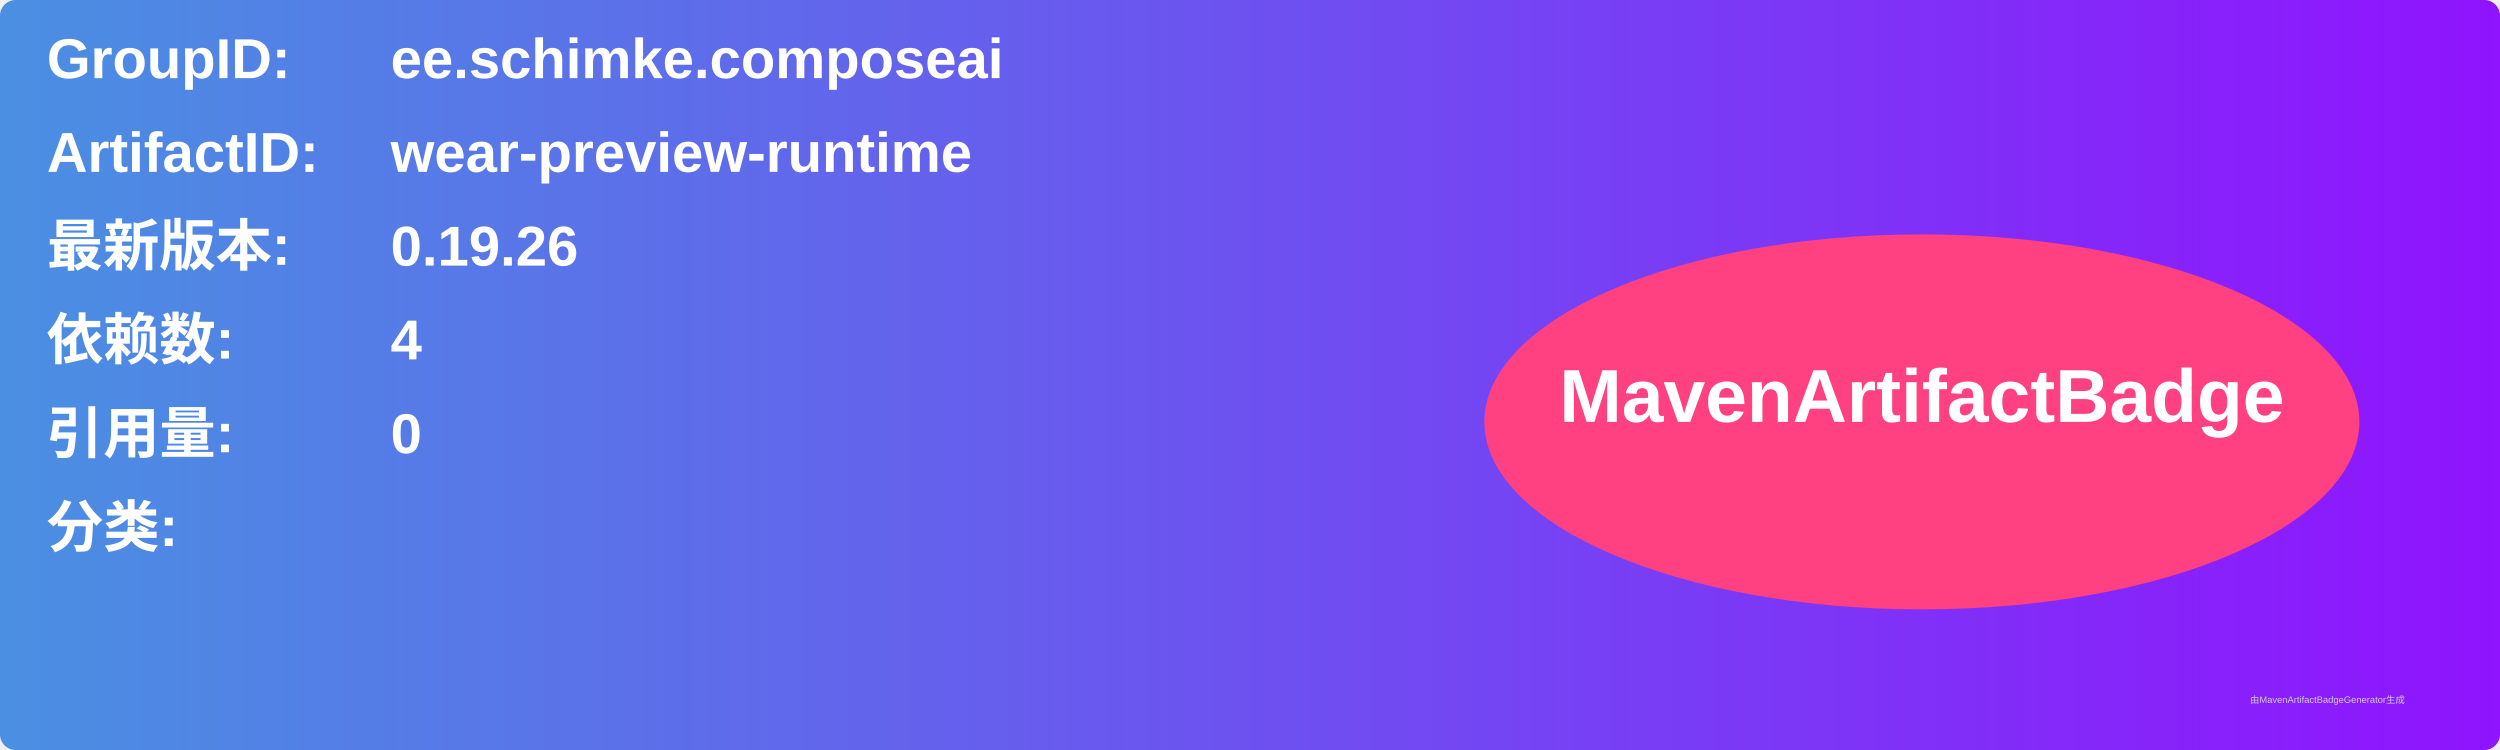
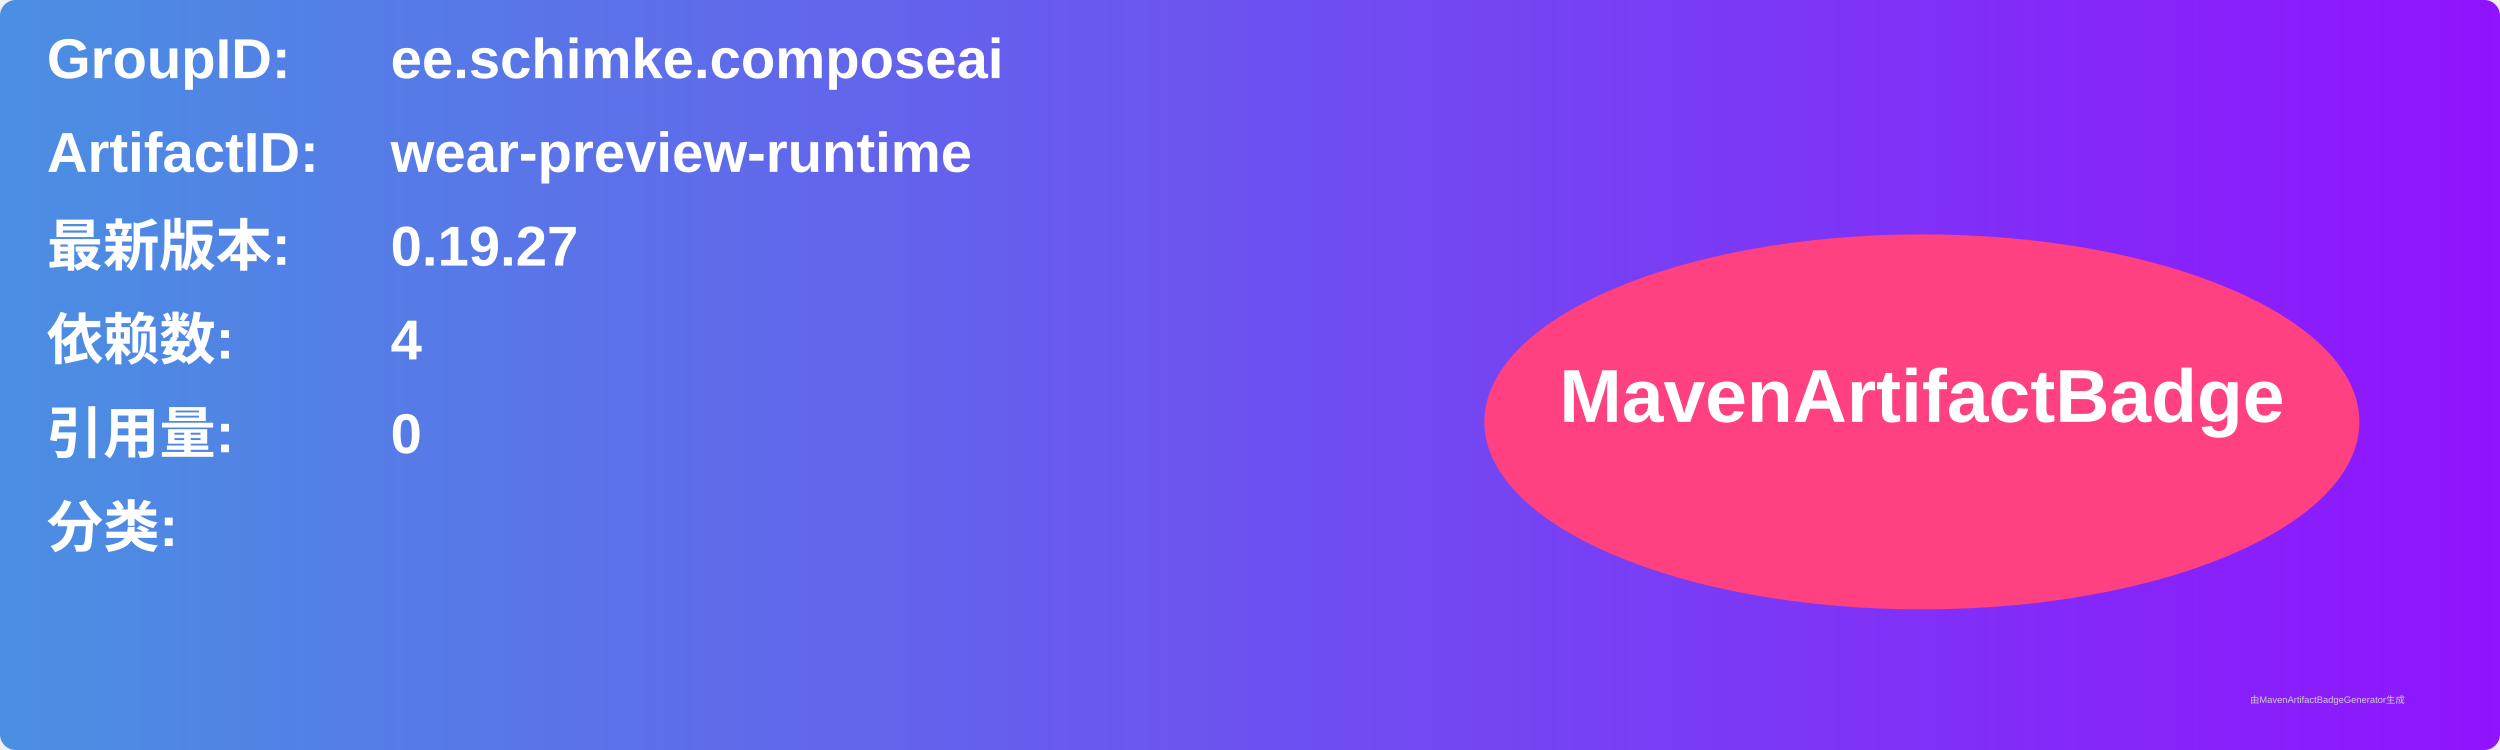
<svg xmlns="http://www.w3.org/2000/svg" width="800" height="240" viewBox="0 0 800 240">
  <linearGradient id="grad" x1="0%" y1="0%" x2="100%" y2="0%">
    <stop offset="0%" stop-color="#4a90e2" />
    <stop offset="100%" stop-color="#9013fe" />
  </linearGradient>
  <rect width="100%" height="100%" rx="5" ry="5" fill="url(#grad)" />
  <g transform="translate(15, 15)">
    <text x="0" y="10" font-family="Arial" font-size="18" fill="white" font-weight="bold" width="260">GroupID:</text>
    <text x="110" y="10" font-family="Arial" font-size="18" fill="white" font-weight="bold" width="460">ee.schimke.composeai</text>
    <text x="0" y="40" font-family="Arial" font-size="18" fill="white" font-weight="bold" width="260">ArtifactID:</text>
    <text x="110" y="40" font-family="Arial" font-size="18" fill="white" font-weight="bold" width="460">wear-preview-runtime</text>
    <text x="0" y="70" font-family="Arial" font-size="18" fill="white" font-weight="bold">最新版本:</text>
    <text x="110" y="70" font-family="Arial" font-size="18" fill="white" font-weight="bold">
-       <tspan font-weight="bold">0.19.26</tspan>
+       <tspan font-weight="bold">0.19.27</tspan>
    </text>
    <text x="0" y="100" font-family="Arial" font-size="18" fill="white" font-weight="bold">依赖数: </text>
    <text x="110" y="100" font-family="Arial" font-size="18" fill="white">
      <tspan font-weight="bold">4</tspan>
    </text>
    <text x="0" y="130" font-family="Arial" font-size="18" fill="white" font-weight="bold">引用量: </text>
    <text x="110" y="130" font-family="Arial" font-size="18" fill="white">
      <tspan font-weight="bold">0</tspan>
    </text>
    <text x="0" y="160" font-family="Arial" font-size="18" fill="white" font-weight="bold">分类:</text>
    <text x="10" y="190" font-family="Arial" font-size="10" fill="white">
      <tspan font-weight="bold" />
    </text>
    <ellipse cx="600" cy="120" rx="140" ry="60" fill="#ff4081" />
    <text x="600" y="120" text-anchor="middle" font-family="Arial" font-size="24" fill="white" font-weight="bold">MavenArtifactBadge</text>
  </g>
  <text x="720" y="225" font-family="Arial" font-size="3" fill="#d0d0d0">由MavenArtifactBadgeGenerator生成</text>
</svg>
